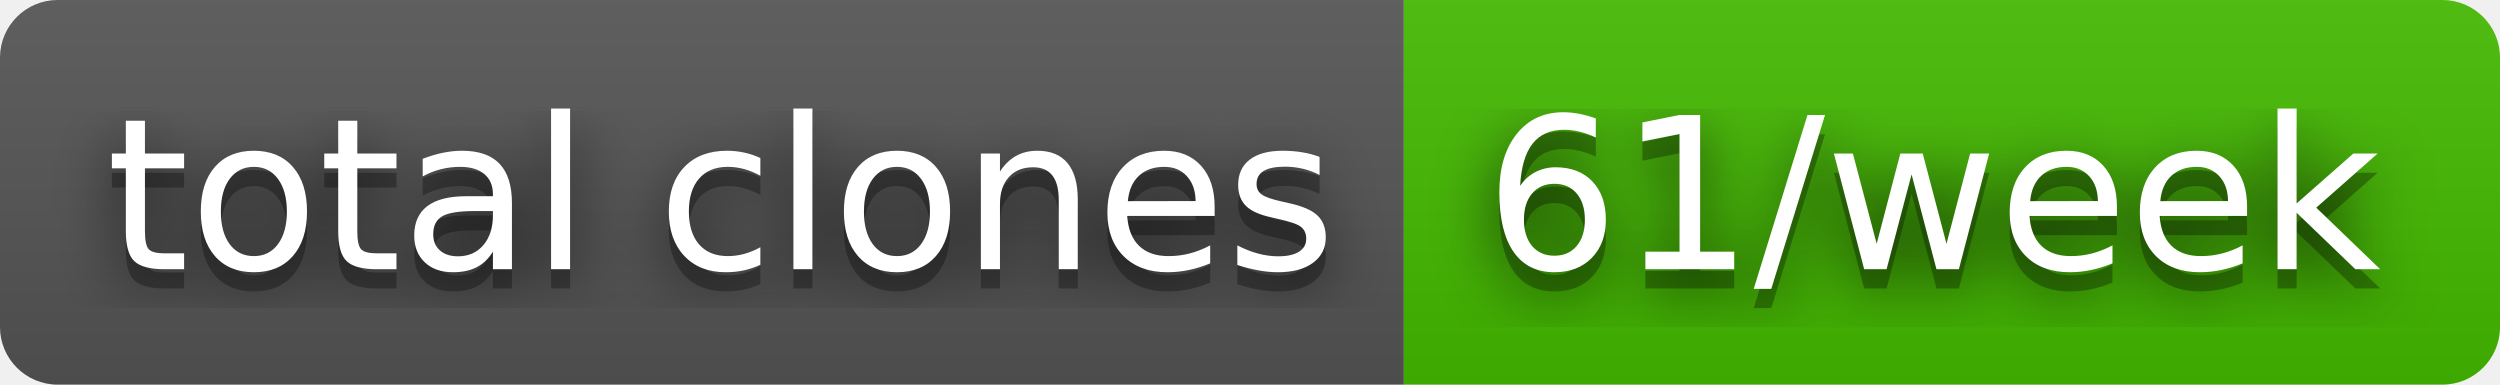
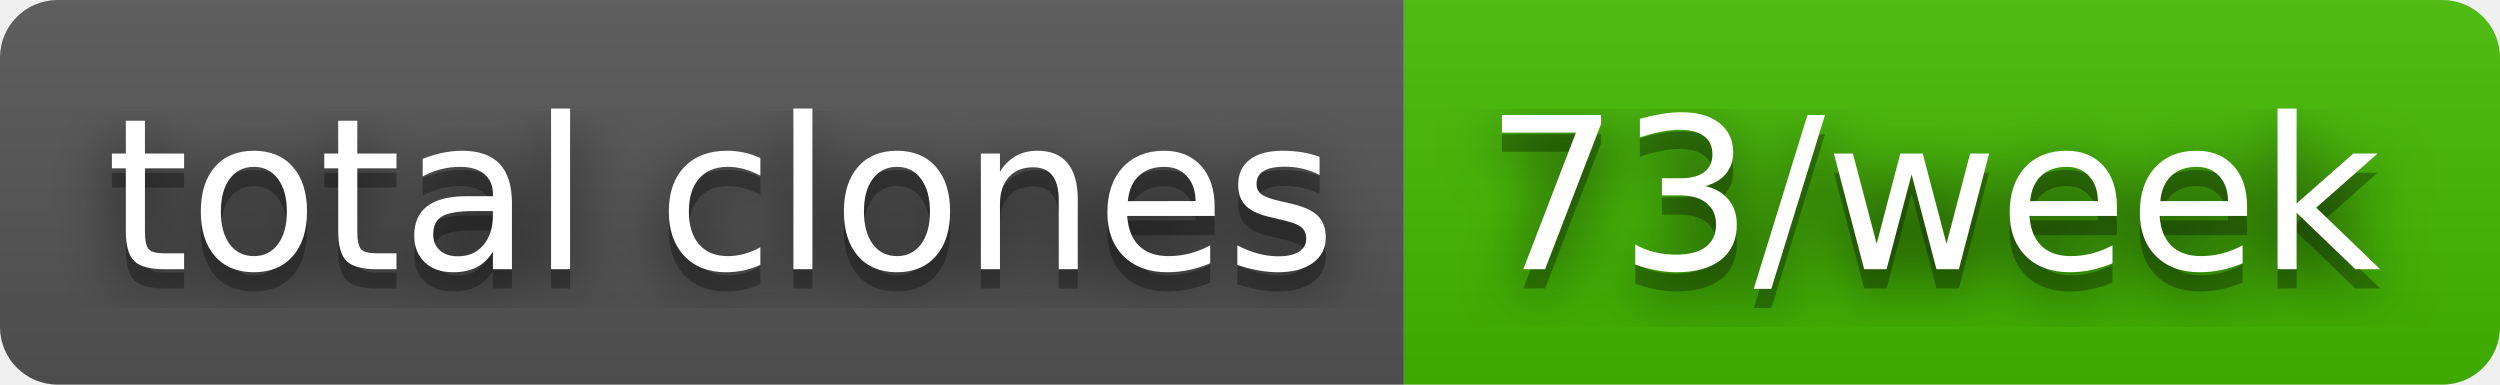
- <svg xmlns="http://www.w3.org/2000/svg" width="130" height="20" role="img" aria-label="total clones: 61/week">
+ <svg xmlns="http://www.w3.org/2000/svg" width="130" height="20" role="img" aria-label="total clones: 73/week">
  <filter id="blur">
    <feGaussianBlur stdDeviation="16" />
  </filter>
  <linearGradient id="s" x2="0" y2="100%">
    <stop offset="0" stop-color="#bbb" stop-opacity=".1" />
    <stop offset="1" stop-opacity=".1" />
  </linearGradient>
  <clipPath id="r">
    <rect width="130" height="20" rx="3" />
  </clipPath>
  <g clip-path="url(#r)">
    <rect width="73" height="20" fill="#555" />
    <rect x="73" width="57" height="20" fill="#4b0" />
    <rect width="130" height="20" fill="url(#s)" />
  </g>
  <g fill="#fff" text-anchor="middle" font-family="Verdana,Geneva,DejaVu Sans,sans-serif" text-rendering="geometricPrecision" font-size="110">
    <g transform="scale(.1)">
      <g aria-hidden="true" fill="#010101">
        <text x="375" y="150" fill-opacity=".8" filter="url(#blur)" textLength="630">total clones</text>
        <text x="375" y="150" fill-opacity=".3" textLength="630">total clones</text>
      </g>
      <text x="375" y="140" textLength="630">total clones</text>
    </g>
    <g transform="scale(.1)">
      <g aria-hidden="true" fill="#010101">
-         <text x="1005" y="150" fill-opacity=".8" filter="url(#blur)" textLength="470">61/week</text>
-         <text x="1005" y="150" fill-opacity=".3" textLength="470">61/week</text>
+         <text x="1005" y="150" fill-opacity=".8" filter="url(#blur)" textLength="470">73/week</text>
+         <text x="1005" y="150" fill-opacity=".3" textLength="470">73/week</text>
      </g>
-       <text x="1005" y="140" textLength="470">61/week</text>
+       <text x="1005" y="140" textLength="470">73/week</text>
    </g>
  </g>
</svg>
